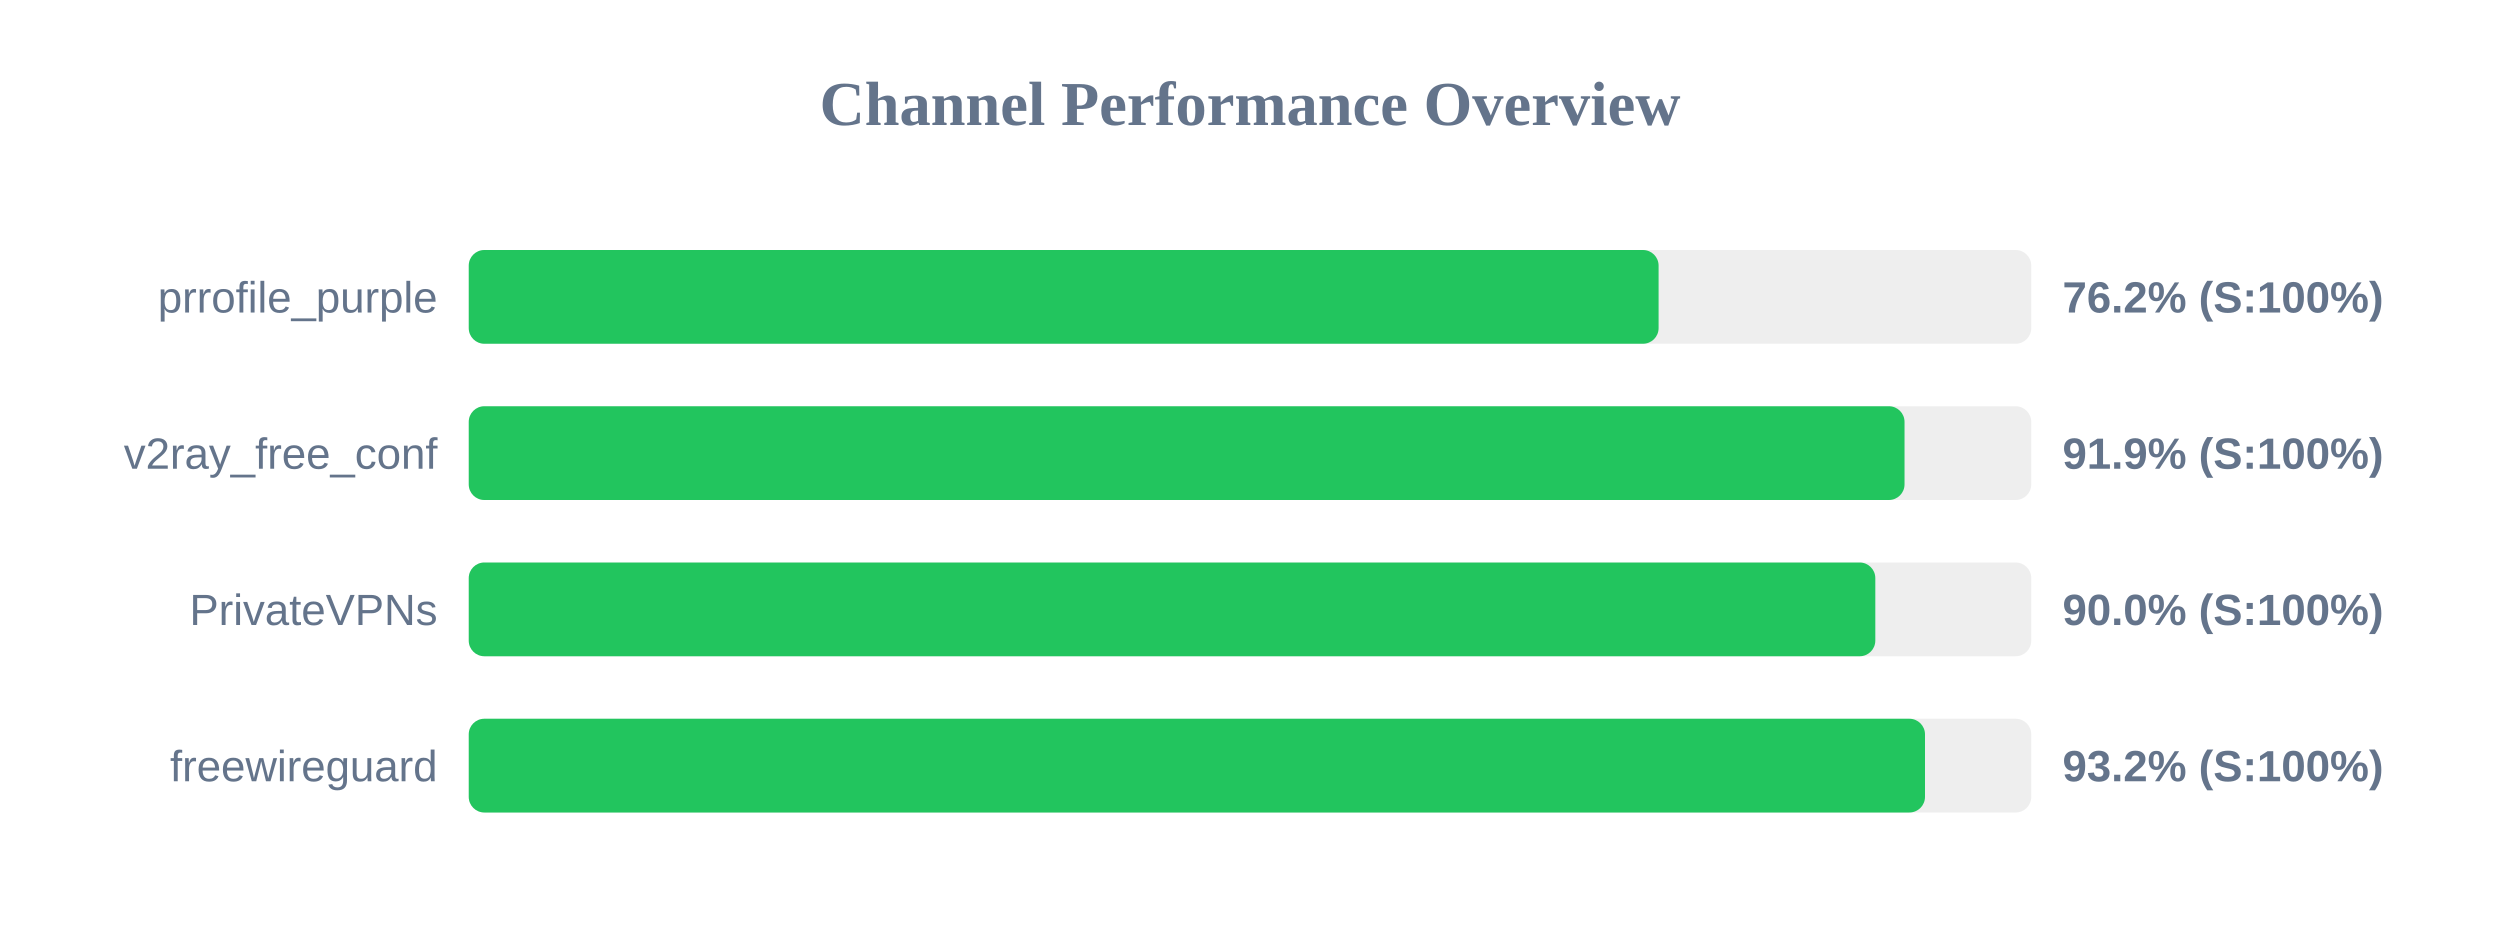
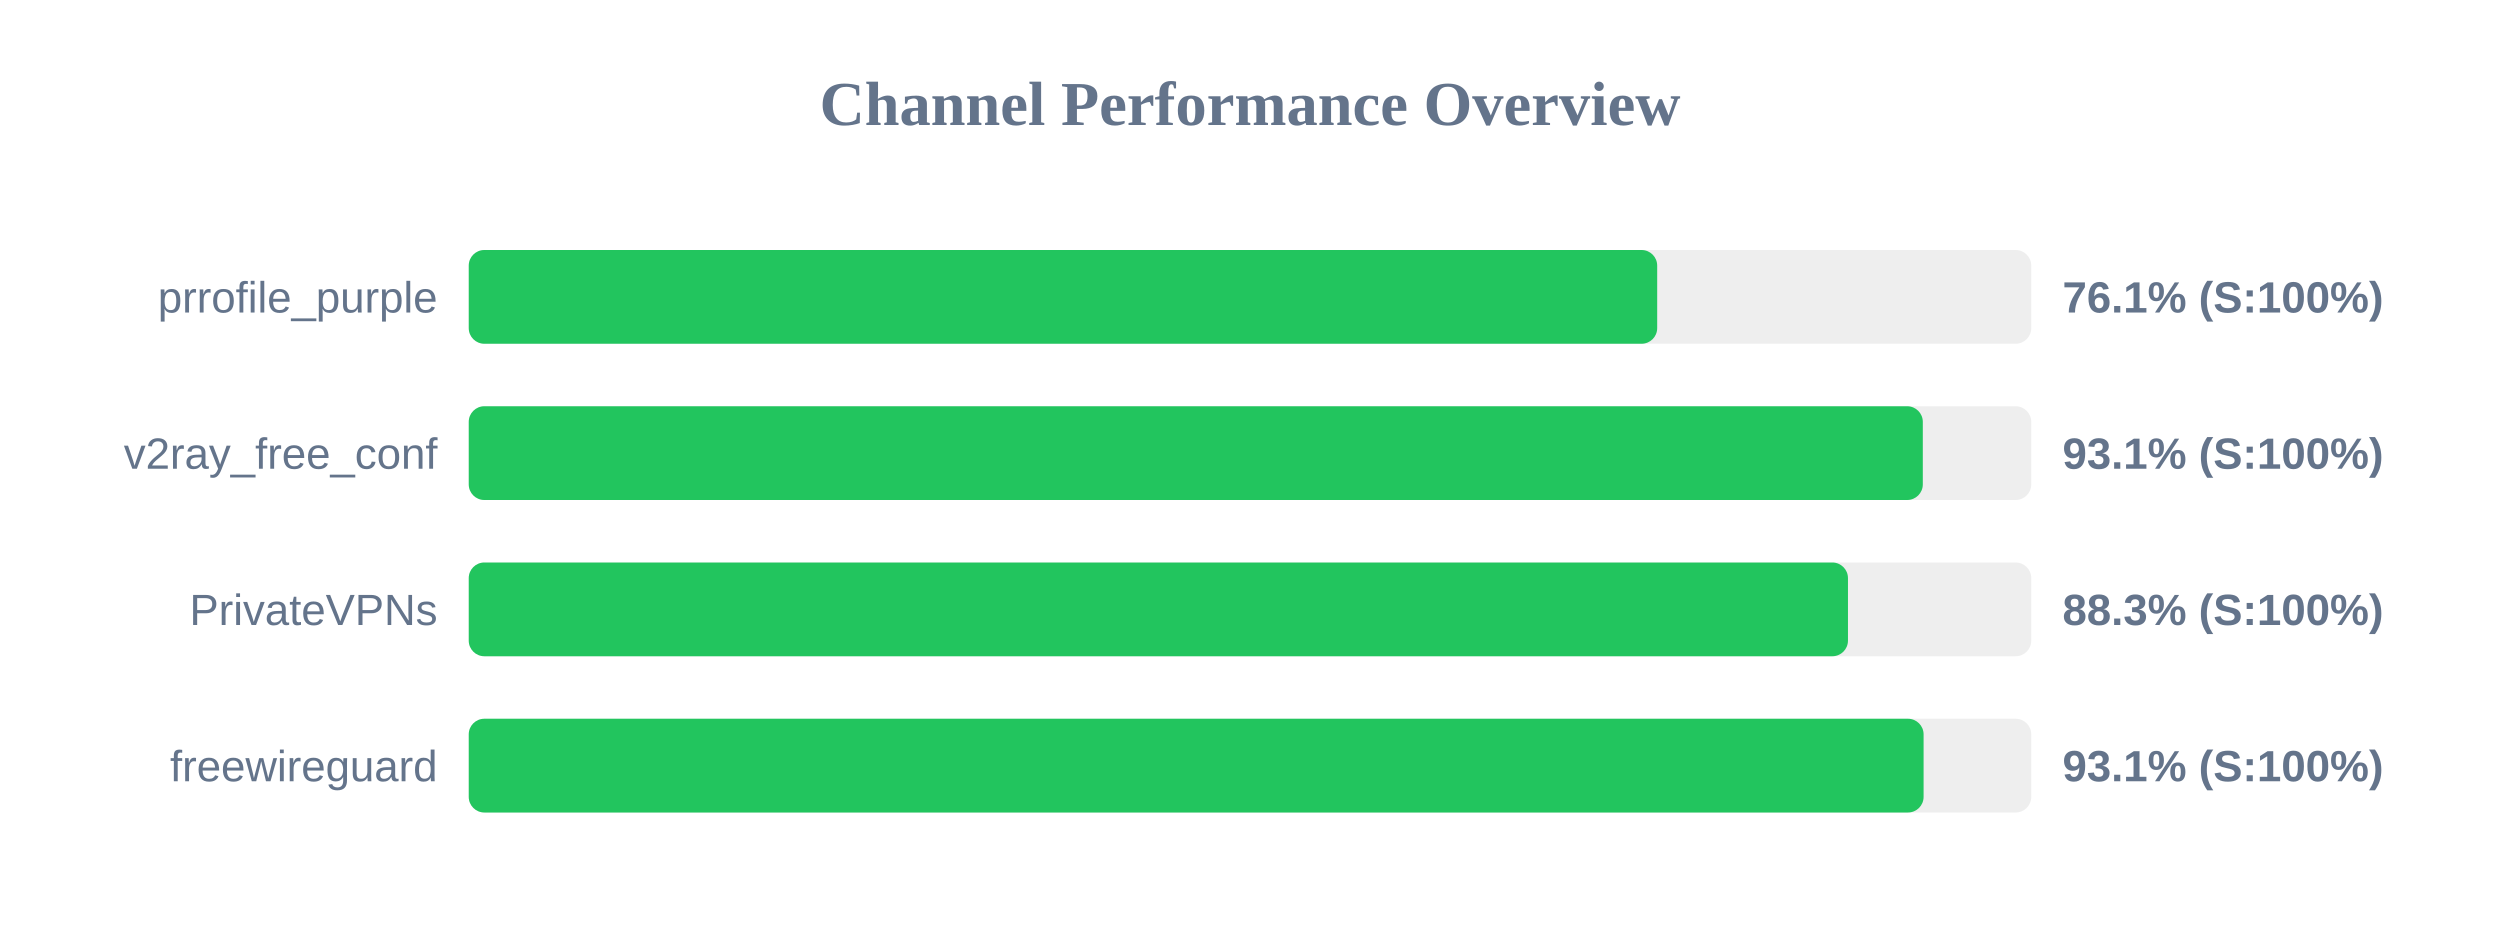
<svg xmlns="http://www.w3.org/2000/svg" width="800" height="300" version="1.1">
  <style>
        .row { font: 14px Arial; fill: #64748b; }
        .score { font: bold 14px Arial; fill: #64748b; }
    </style>
  <text x="400" y="40" text-anchor="middle" font-size="20px" font-weight="bold" fill="#64748b">Channel Performance Overview</text>
  <rect x="150" y="80" width="500" height="30" fill="#eee" rx="5" />
-   <rect x="150" y="80" width="380.75" height="30" fill="#22c55e" rx="5" />
+   <rect x="150" y="80" width="380.3" height="30" fill="#22c55e" rx="5" />
  <text x="140" y="100" text-anchor="end" class="row">prrofile_purple</text>
-   <text x="660" y="100" text-anchor="start" class="score">76.2% (S:100%)</text>
+   <text x="660" y="100" text-anchor="start" class="score">76.1% (S:100%)</text>
  <rect x="150" y="130" width="500" height="30" fill="#eee" rx="5" />
-   <rect x="150" y="130" width="459.45" height="30" fill="#22c55e" rx="5" />
+   <rect x="150" y="130" width="465.3" height="30" fill="#22c55e" rx="5" />
  <text x="140" y="150" text-anchor="end" class="row">v2ray_free_conf</text>
-   <text x="660" y="150" text-anchor="start" class="score">91.9% (S:100%)</text>
+   <text x="660" y="150" text-anchor="start" class="score">93.1% (S:100%)</text>
  <rect x="150" y="180" width="500" height="30" fill="#eee" rx="5" />
-   <rect x="150" y="180" width="450.1" height="30" fill="#22c55e" rx="5" />
+   <rect x="150" y="180" width="441.35" height="30" fill="#22c55e" rx="5" />
  <text x="140" y="200" text-anchor="end" class="row">PrivateVPNs</text>
-   <text x="660" y="200" text-anchor="start" class="score">90.0% (S:100%)</text>
+   <text x="660" y="200" text-anchor="start" class="score">88.3% (S:100%)</text>
  <rect x="150" y="230" width="500" height="30" fill="#eee" rx="5" />
-   <rect x="150" y="230" width="466.0" height="30" fill="#22c55e" rx="5" />
+   <rect x="150" y="230" width="465.55" height="30" fill="#22c55e" rx="5" />
  <text x="140" y="250" text-anchor="end" class="row">freewireguard</text>
-   <text x="660" y="250" text-anchor="start" class="score">93.2% (S:100%)</text>
+   <text x="660" y="250" text-anchor="start" class="score">93.1% (S:100%)</text>
</svg>
